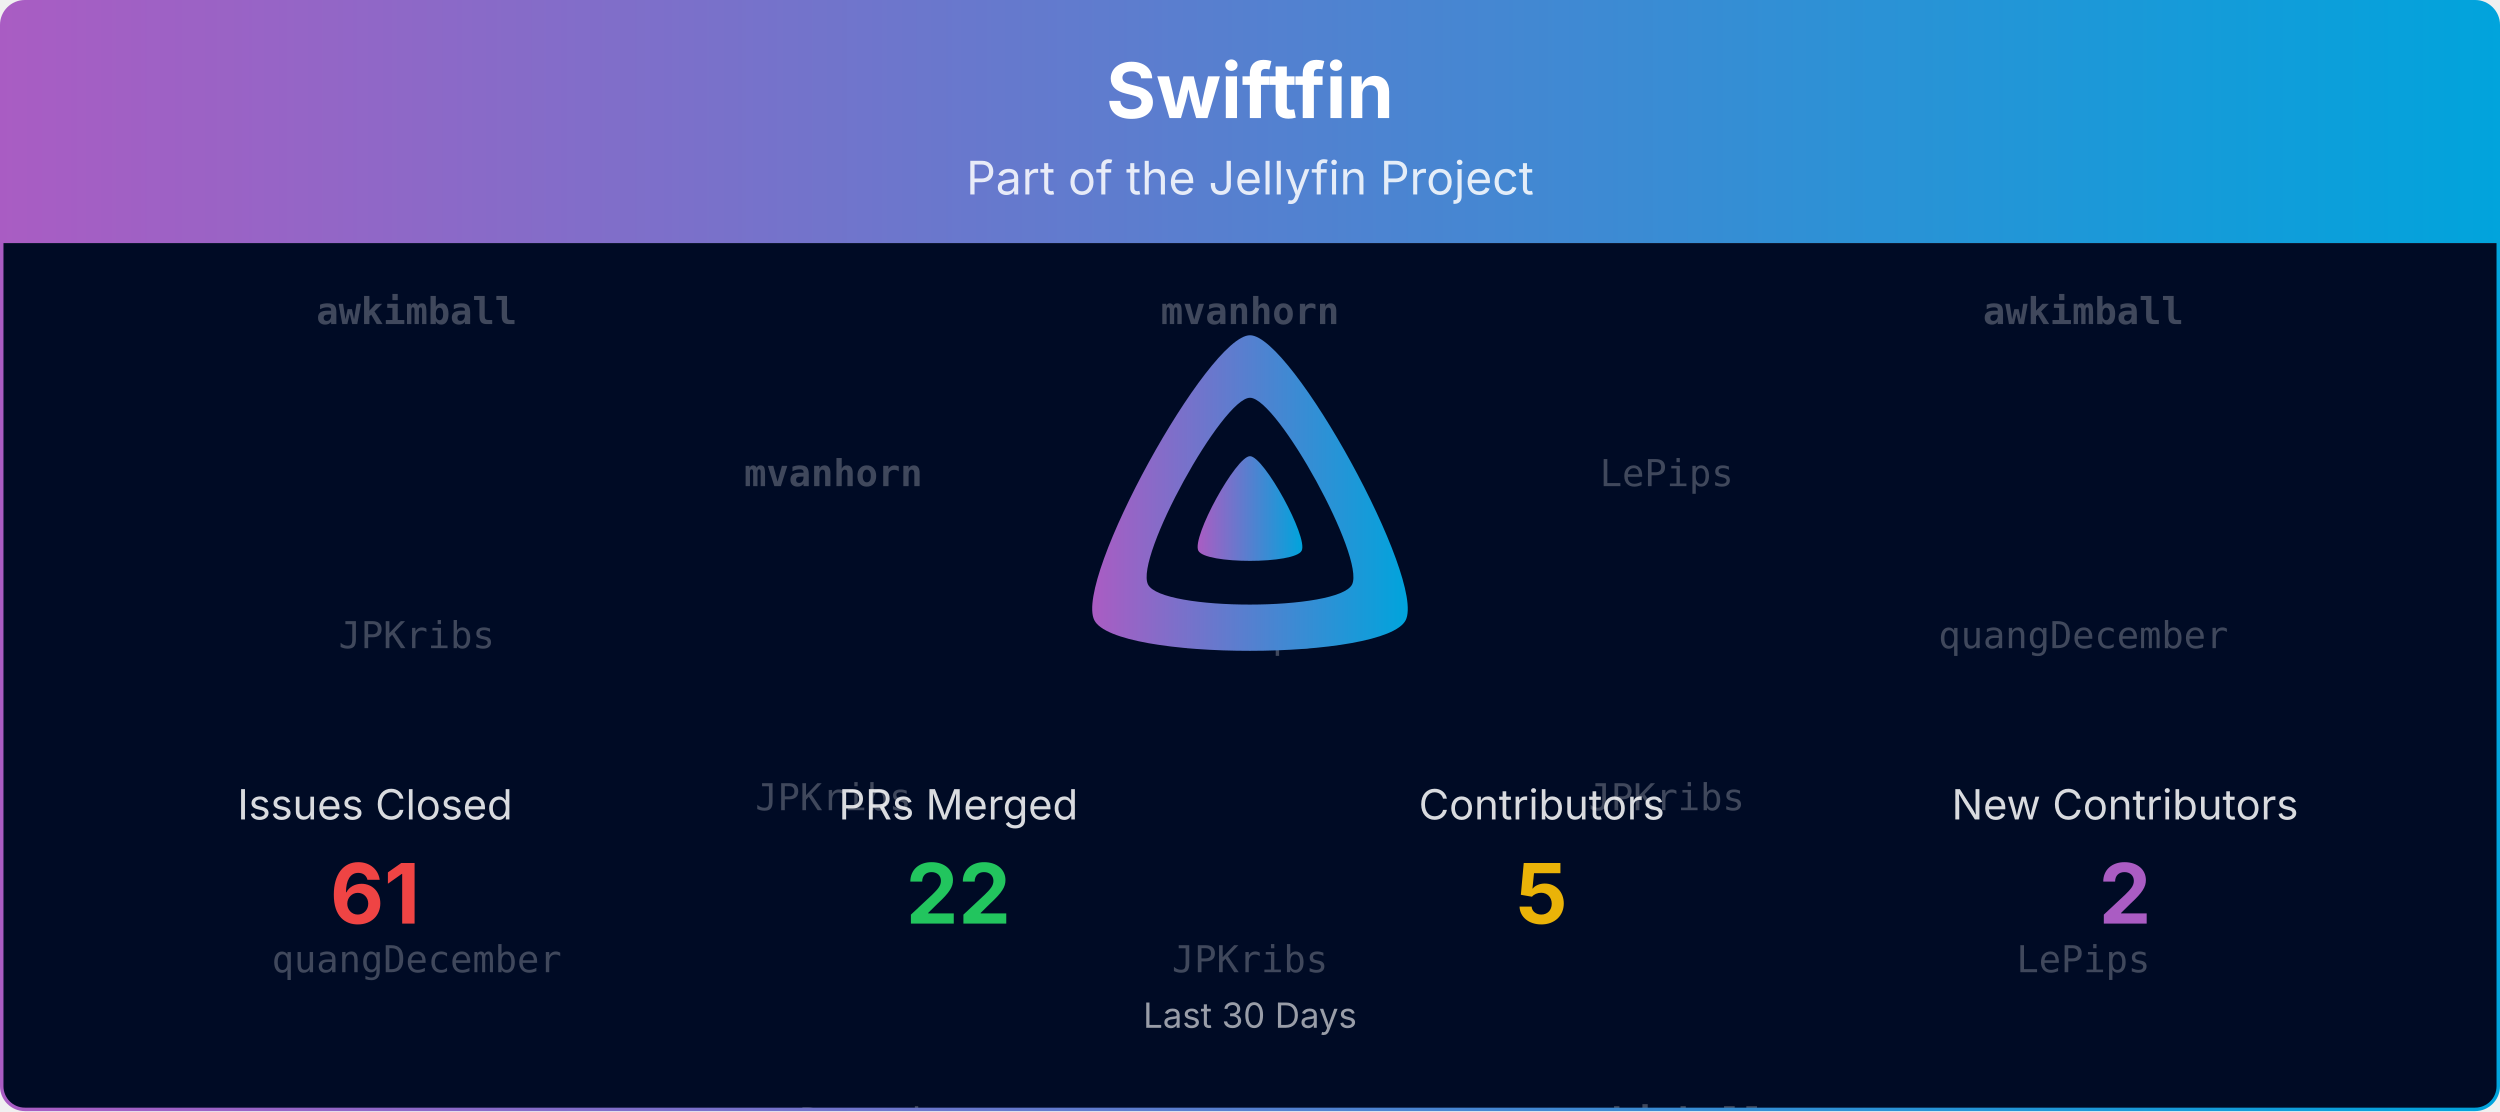
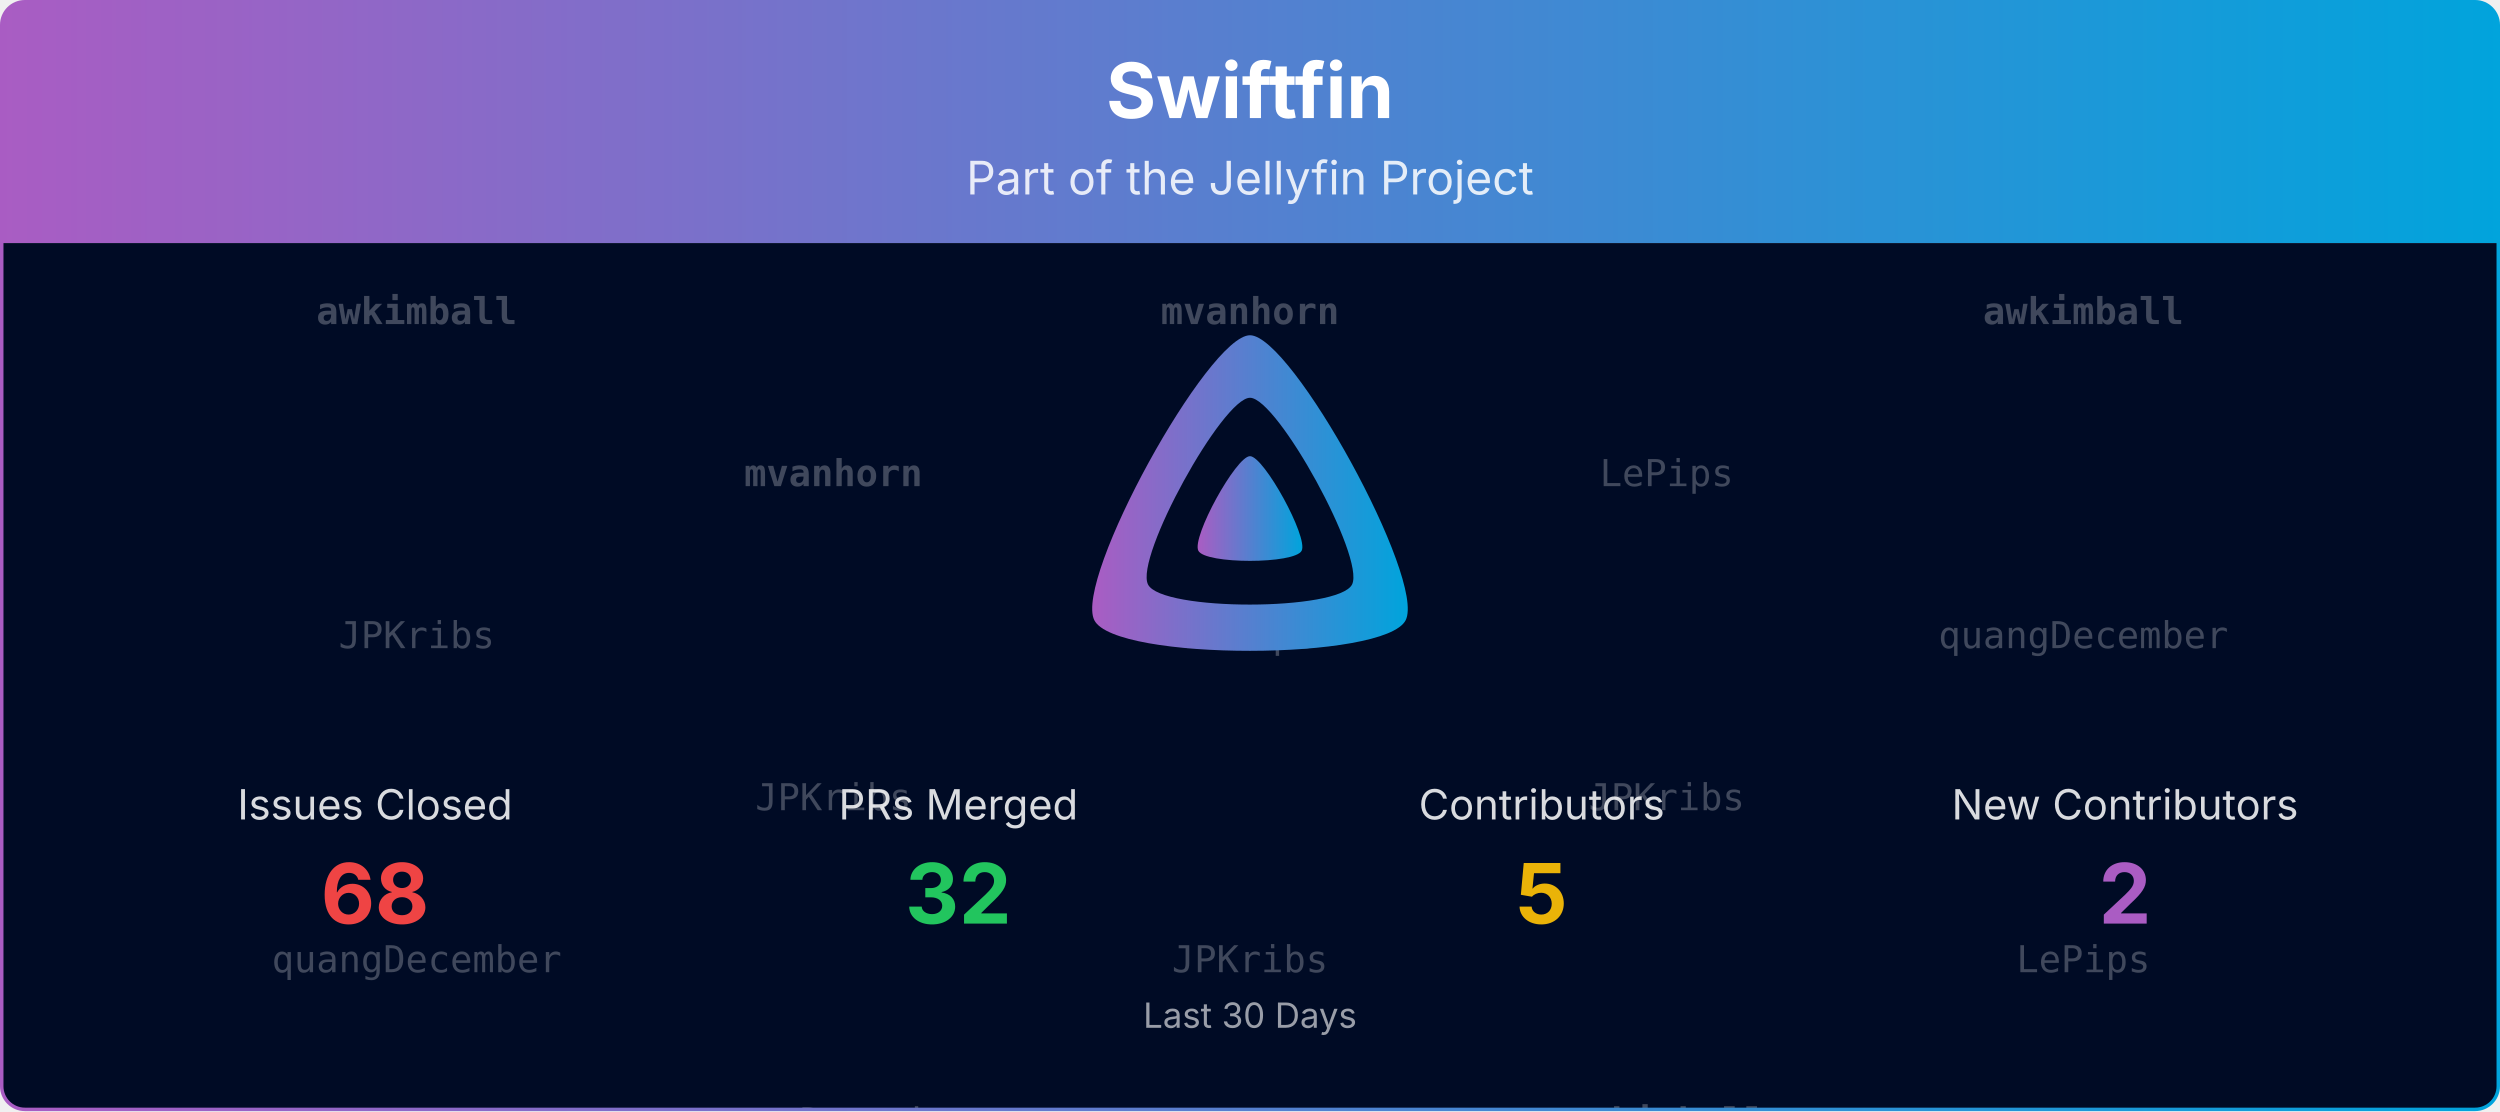
<svg xmlns="http://www.w3.org/2000/svg" viewBox="0 0 1080 480" width="100%" role="img" aria-label="Swiftfin">
  <defs>
    <linearGradient id="banner-swiftfin-grad" x1="0" y1="0" x2="1" y2="0">
      <stop offset="0%" stop-color="#AA5CC3" />
      <stop offset="100%" stop-color="#00A4DC" />
    </linearGradient>
    <clipPath id="banner-swiftfin-grad-clip">
      <rect x="0.75" y="0.75" width="1078.5" height="478.5" rx="10" ry="10" />
    </clipPath>
  </defs>
  <defs>
    <clipPath id="banner-swiftfin-grad-rain-clip">
      <rect x="0.75" y="105" width="1078.5" height="374.25" />
    </clipPath>
  </defs>
  <g clip-path="url(#banner-swiftfin-grad-clip)">
    <path d="M0.75,10.75 A10.0,10.0 0 0 1 10.75,0.75 L1069.25,0.75 A10.0,10.0 0 0 1 1079.25,10.75 L1079.25,105.00 L0.75,105.00 Z" fill="url(#banner-swiftfin-grad)" />
    <text x="540.0" y="51" text-anchor="middle" font-size="33" font-weight="700" font-family="Plus Jakarta Sans, system-ui, -apple-system, Segoe UI, sans-serif" fill="#ffffff">Swiftfin</text>
    <text x="540.0" y="84" text-anchor="middle" font-size="20" font-family="Plus Jakarta Sans, system-ui, -apple-system, Segoe UI, sans-serif" fill="#ffffff" opacity="0.85">Part of the Jellyfin Project</text>
    <rect x="0.75" y="105" width="1078.5" height="374.25" fill="#000b25" />
    <g opacity="0.25" clip-path="url(#banner-swiftfin-grad-rain-clip)" font-family="ui-monospace, SFMono-Regular, Menlo, Consolas, monospace" font-size="16" fill="#ffffff" text-anchor="middle">
      <g transform="translate(180.00,105)">
        <g>
          <animateTransform attributeName="transform" type="translate" values="0,-420;0,0" dur="10.00s" begin="-0.00s" repeatCount="indefinite" />
          <text y="35.0" font-weight="700">awkimball</text>
          <text y="175.0">JPKribs</text>
          <text y="315.0">quangDecember</text>
          <text y="455.0" font-weight="700">awkimball</text>
          <text y="595.0">JPKribs</text>
          <text y="735.0">quangDecember</text>
        </g>
      </g>
      <g transform="translate(540.00,105)">
        <g>
          <animateTransform attributeName="transform" type="translate" values="0,-420;0,0" dur="10.00s" begin="-1.91s" repeatCount="indefinite" />
          <text y="35.0" font-weight="700">mvanhorn</text>
          <text y="175.0">LePips</text>
          <text y="315.0">JPKribs</text>
          <text y="455.0" font-weight="700">mvanhorn</text>
          <text y="595.0">LePips</text>
          <text y="735.0">JPKribs</text>
        </g>
      </g>
      <g transform="translate(900.00,105)">
        <g>
          <animateTransform attributeName="transform" type="translate" values="0,-420;0,0" dur="10.00s" begin="-3.82s" repeatCount="indefinite" />
          <text y="35.0" font-weight="700">awkimball</text>
          <text y="175.0">quangDecember</text>
          <text y="315.0">LePips</text>
          <text y="455.0" font-weight="700">awkimball</text>
          <text y="595.0">quangDecember</text>
          <text y="735.0">LePips</text>
        </g>
      </g>
      <g transform="translate(360.00,105)">
        <g>
          <animateTransform attributeName="transform" type="translate" values="0,-420;0,0" dur="10.00s" begin="-5.73s" repeatCount="indefinite" />
          <text y="105.0" font-weight="700">mvanhorn</text>
          <text y="245.0">JPKribs</text>
          <text y="385.0">quangDecember</text>
          <text y="525.0" font-weight="700">mvanhorn</text>
          <text y="665.0">JPKribs</text>
          <text y="805.0">quangDecember</text>
        </g>
      </g>
      <g transform="translate(720.00,105)">
        <g>
          <animateTransform attributeName="transform" type="translate" values="0,-420;0,0" dur="10.00s" begin="-7.64s" repeatCount="indefinite" />
          <text y="105.0">LePips</text>
          <text y="245.0">JPKribs</text>
          <text y="385.0" font-weight="700">awkimball</text>
          <text y="525.0">LePips</text>
          <text y="665.0">JPKribs</text>
          <text y="805.0" font-weight="700">awkimball</text>
        </g>
      </g>
    </g>
    <g transform="translate(465.00,138.00) scale(0.29297)">
      <path fill="url(#banner-swiftfin-grad)" fill-rule="evenodd" d="M256,23.3c-61.6,0-259.8,359.4-229.6,420.1s429.3,60,459.2,0S317.6,23.3,256,23.3zM406.5,390.8c-19.6,39.3-281.1,39.8-300.9,0s110.1-275.3,150.4-275.3S426.1,351.4,406.5,390.8z" />
      <path fill="url(#banner-swiftfin-grad)" d="M256,201.6c-20.4,0-86.2,119.3-76.2,139.4s142.5,19.9,152.4,0S276.5,201.6,256,201.6z" />
    </g>
    <text x="162.0" y="354.0" text-anchor="middle" font-size="18" font-family="Plus Jakarta Sans, system-ui, -apple-system, Segoe UI, sans-serif" fill="#ffffff" opacity="0.85">Issues Closed</text>
-     <text x="162.0" y="399.0" text-anchor="middle" font-size="36" font-weight="700" font-family="Plus Jakarta Sans, system-ui, -apple-system, Segoe UI, sans-serif" fill="#ef4444">61</text>
+     <text x="162.0" y="399.0" text-anchor="middle" font-size="36" font-weight="700" font-family="Plus Jakarta Sans, system-ui, -apple-system, Segoe UI, sans-serif" fill="#ef4444">68</text>
    <text x="414.0" y="354.0" text-anchor="middle" font-size="18" font-family="Plus Jakarta Sans, system-ui, -apple-system, Segoe UI, sans-serif" fill="#ffffff" opacity="0.85">PRs Merged</text>
-     <text x="414.0" y="399.0" text-anchor="middle" font-size="36" font-weight="700" font-family="Plus Jakarta Sans, system-ui, -apple-system, Segoe UI, sans-serif" fill="#22c55e">22</text>
+     <text x="414.0" y="399.0" text-anchor="middle" font-size="36" font-weight="700" font-family="Plus Jakarta Sans, system-ui, -apple-system, Segoe UI, sans-serif" fill="#22c55e">32</text>
    <text x="666.0" y="354.0" text-anchor="middle" font-size="18" font-family="Plus Jakarta Sans, system-ui, -apple-system, Segoe UI, sans-serif" fill="#ffffff" opacity="0.85">Contributors</text>
    <text x="666.0" y="399.0" text-anchor="middle" font-size="36" font-weight="700" font-family="Plus Jakarta Sans, system-ui, -apple-system, Segoe UI, sans-serif" fill="#eab308">5</text>
    <text x="918.0" y="354.0" text-anchor="middle" font-size="18" font-family="Plus Jakarta Sans, system-ui, -apple-system, Segoe UI, sans-serif" fill="#ffffff" opacity="0.85">New Contributors</text>
    <text x="918.0" y="399.0" text-anchor="middle" font-size="36" font-weight="700" font-family="Plus Jakarta Sans, system-ui, -apple-system, Segoe UI, sans-serif" fill="#AA5CC3">2</text>
    <text x="540.0" y="444.0" text-anchor="middle" font-size="15" font-family="Plus Jakarta Sans, system-ui, -apple-system, Segoe UI, sans-serif" fill="#ffffff" opacity="0.6">Last 30 Days</text>
  </g>
  <rect x="0.75" y="0.75" width="1078.5" height="478.5" rx="10" ry="10" fill="none" stroke="url(#banner-swiftfin-grad)" stroke-width="1.5" />
</svg>
